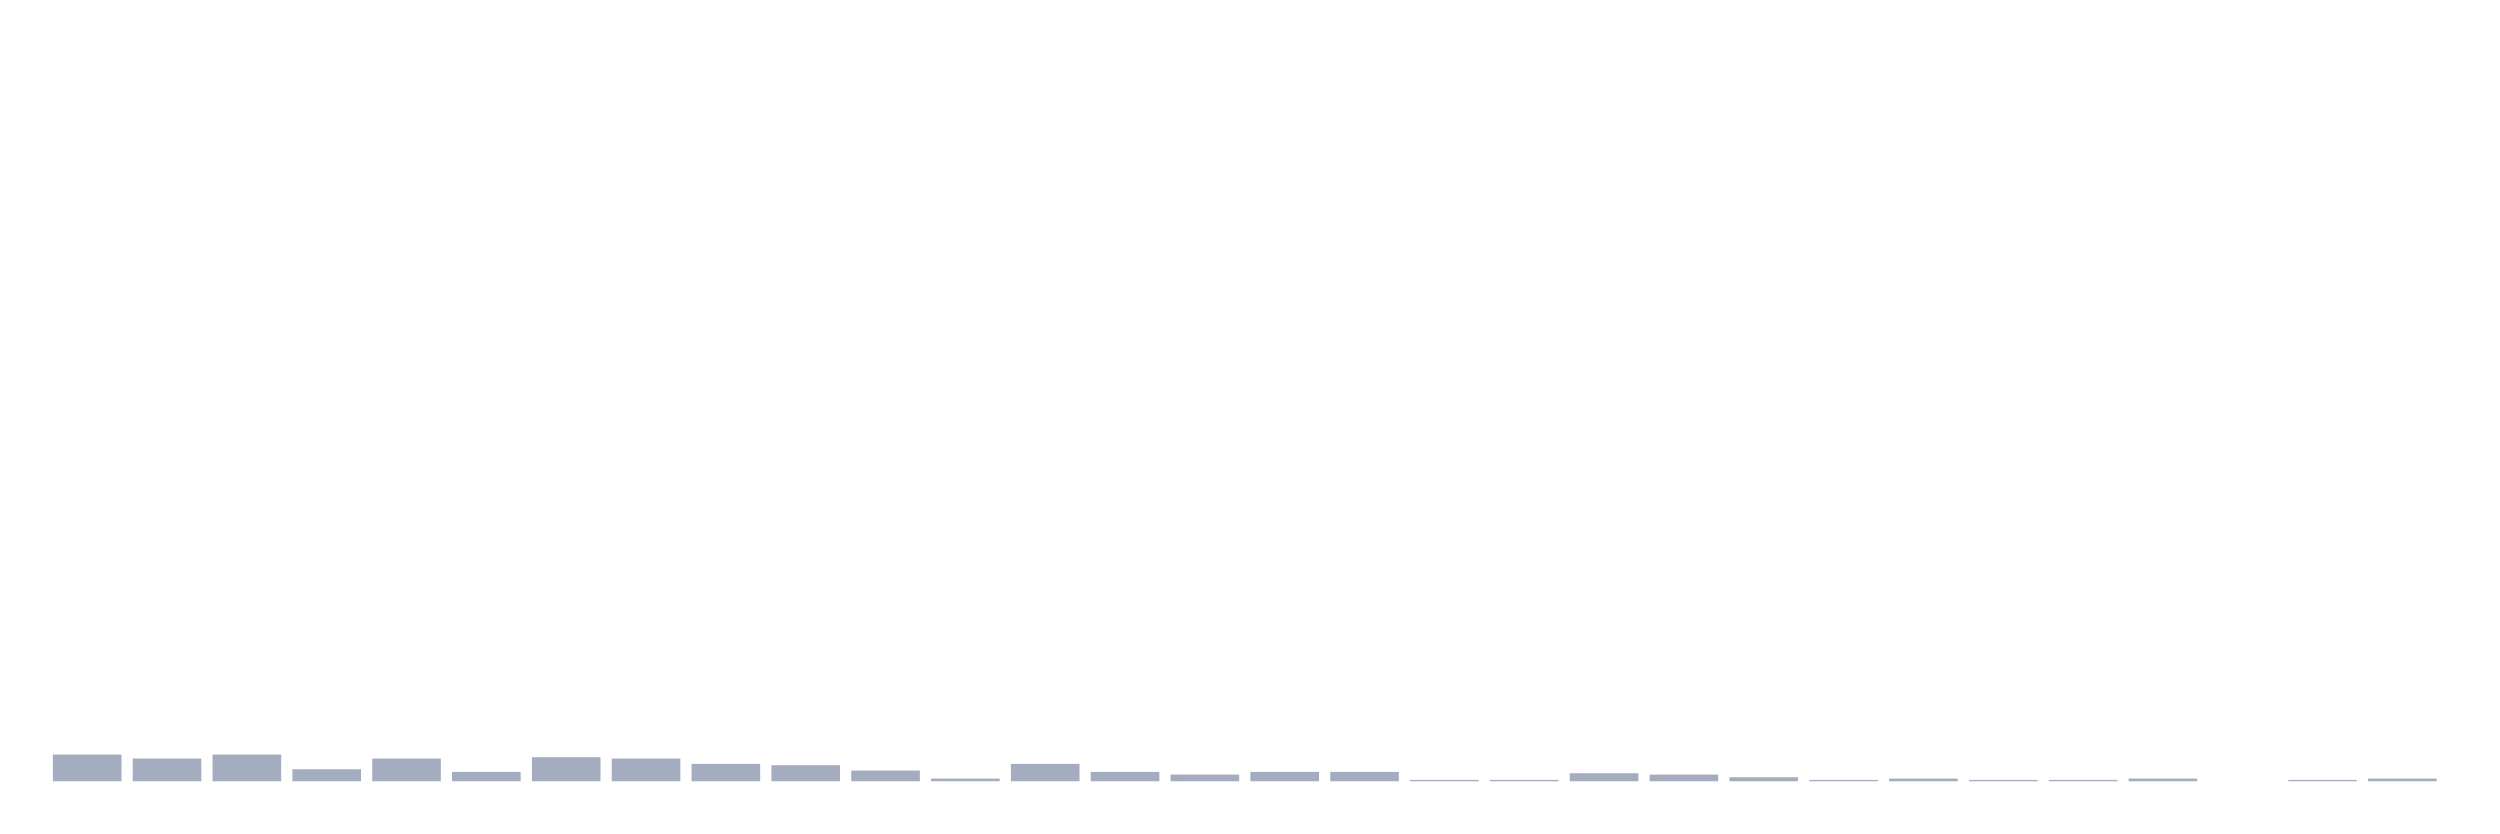
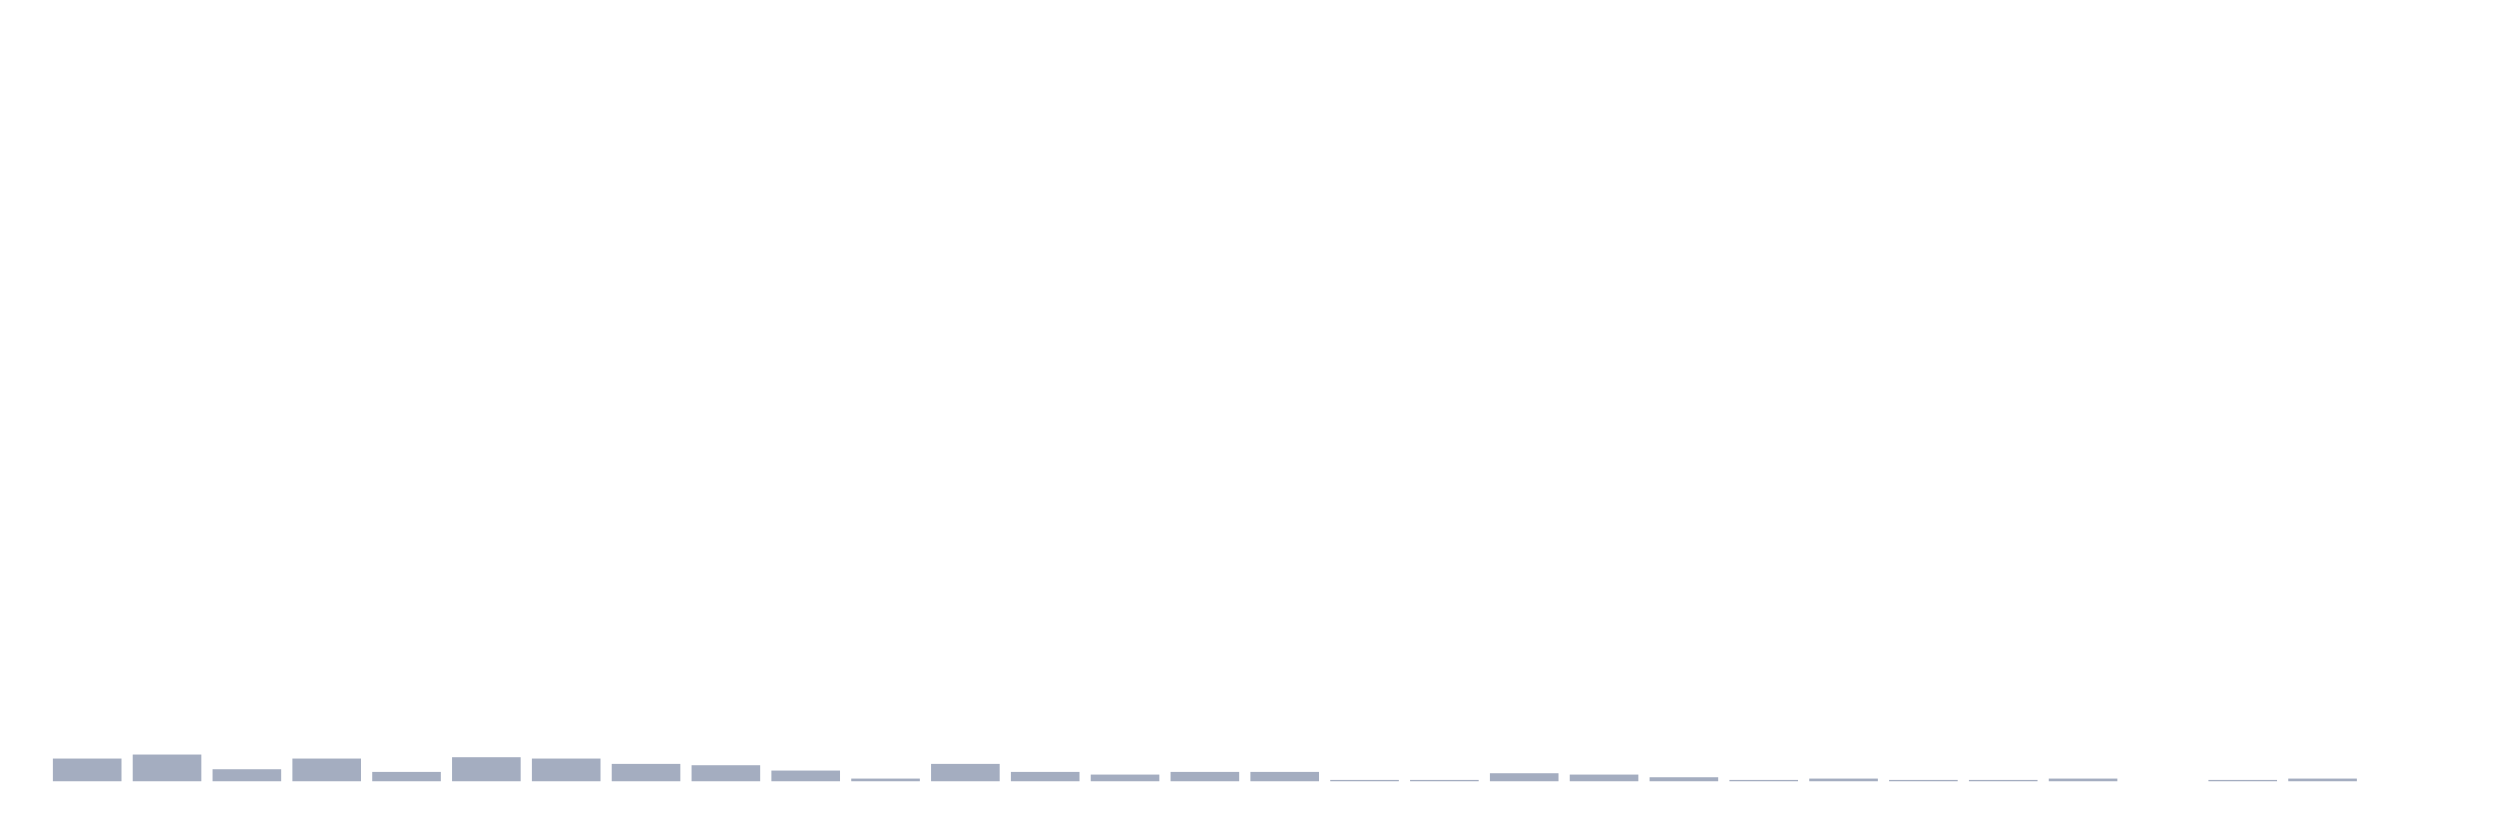
<svg xmlns="http://www.w3.org/2000/svg" viewBox="0 0 480 160">
  <g transform="translate(10,10)">
-     <rect class="bar" x="0.153" width="13.175" y="134.872" height="5.128" fill="rgb(164,173,192)" />
-     <rect class="bar" x="15.482" width="13.175" y="135.641" height="4.359" fill="rgb(164,173,192)" />
-     <rect class="bar" x="30.81" width="13.175" y="134.872" height="5.128" fill="rgb(164,173,192)" />
-     <rect class="bar" x="46.138" width="13.175" y="137.692" height="2.308" fill="rgb(164,173,192)" />
-     <rect class="bar" x="61.466" width="13.175" y="135.641" height="4.359" fill="rgb(164,173,192)" />
-     <rect class="bar" x="76.794" width="13.175" y="138.205" height="1.795" fill="rgb(164,173,192)" />
-     <rect class="bar" x="92.123" width="13.175" y="135.385" height="4.615" fill="rgb(164,173,192)" />
-     <rect class="bar" x="107.451" width="13.175" y="135.641" height="4.359" fill="rgb(164,173,192)" />
-     <rect class="bar" x="122.779" width="13.175" y="136.667" height="3.333" fill="rgb(164,173,192)" />
-     <rect class="bar" x="138.107" width="13.175" y="136.923" height="3.077" fill="rgb(164,173,192)" />
-     <rect class="bar" x="153.436" width="13.175" y="137.949" height="2.051" fill="rgb(164,173,192)" />
-     <rect class="bar" x="168.764" width="13.175" y="139.487" height="0.513" fill="rgb(164,173,192)" />
-     <rect class="bar" x="184.092" width="13.175" y="136.667" height="3.333" fill="rgb(164,173,192)" />
-     <rect class="bar" x="199.42" width="13.175" y="138.205" height="1.795" fill="rgb(164,173,192)" />
-     <rect class="bar" x="214.748" width="13.175" y="138.718" height="1.282" fill="rgb(164,173,192)" />
+     <rect class="bar" x="0.153" width="13.175" y="135.641" height="4.359" fill="rgb(164,173,192)" />
+     <rect class="bar" x="15.482" width="13.175" y="134.872" height="5.128" fill="rgb(164,173,192)" />
+     <rect class="bar" x="30.81" width="13.175" y="137.692" height="2.308" fill="rgb(164,173,192)" />
+     <rect class="bar" x="46.138" width="13.175" y="135.641" height="4.359" fill="rgb(164,173,192)" />
+     <rect class="bar" x="61.466" width="13.175" y="138.205" height="1.795" fill="rgb(164,173,192)" />
+     <rect class="bar" x="76.794" width="13.175" y="135.385" height="4.615" fill="rgb(164,173,192)" />
+     <rect class="bar" x="92.123" width="13.175" y="135.641" height="4.359" fill="rgb(164,173,192)" />
+     <rect class="bar" x="107.451" width="13.175" y="136.667" height="3.333" fill="rgb(164,173,192)" />
+     <rect class="bar" x="122.779" width="13.175" y="136.923" height="3.077" fill="rgb(164,173,192)" />
+     <rect class="bar" x="138.107" width="13.175" y="137.949" height="2.051" fill="rgb(164,173,192)" />
+     <rect class="bar" x="153.436" width="13.175" y="139.487" height="0.513" fill="rgb(164,173,192)" />
+     <rect class="bar" x="168.764" width="13.175" y="136.667" height="3.333" fill="rgb(164,173,192)" />
+     <rect class="bar" x="184.092" width="13.175" y="138.205" height="1.795" fill="rgb(164,173,192)" />
+     <rect class="bar" x="199.42" width="13.175" y="138.718" height="1.282" fill="rgb(164,173,192)" />
+     <rect class="bar" x="214.748" width="13.175" y="138.205" height="1.795" fill="rgb(164,173,192)" />
    <rect class="bar" x="230.077" width="13.175" y="138.205" height="1.795" fill="rgb(164,173,192)" />
-     <rect class="bar" x="245.405" width="13.175" y="138.205" height="1.795" fill="rgb(164,173,192)" />
+     <rect class="bar" x="245.405" width="13.175" y="139.744" height="0.256" fill="rgb(164,173,192)" />
    <rect class="bar" x="260.733" width="13.175" y="139.744" height="0.256" fill="rgb(164,173,192)" />
-     <rect class="bar" x="276.061" width="13.175" y="139.744" height="0.256" fill="rgb(164,173,192)" />
-     <rect class="bar" x="291.39" width="13.175" y="138.462" height="1.538" fill="rgb(164,173,192)" />
-     <rect class="bar" x="306.718" width="13.175" y="138.718" height="1.282" fill="rgb(164,173,192)" />
-     <rect class="bar" x="322.046" width="13.175" y="139.231" height="0.769" fill="rgb(164,173,192)" />
-     <rect class="bar" x="337.374" width="13.175" y="139.744" height="0.256" fill="rgb(164,173,192)" />
-     <rect class="bar" x="352.702" width="13.175" y="139.487" height="0.513" fill="rgb(164,173,192)" />
+     <rect class="bar" x="276.061" width="13.175" y="138.462" height="1.538" fill="rgb(164,173,192)" />
+     <rect class="bar" x="291.39" width="13.175" y="138.718" height="1.282" fill="rgb(164,173,192)" />
+     <rect class="bar" x="306.718" width="13.175" y="139.231" height="0.769" fill="rgb(164,173,192)" />
+     <rect class="bar" x="322.046" width="13.175" y="139.744" height="0.256" fill="rgb(164,173,192)" />
+     <rect class="bar" x="337.374" width="13.175" y="139.487" height="0.513" fill="rgb(164,173,192)" />
+     <rect class="bar" x="352.702" width="13.175" y="139.744" height="0.256" fill="rgb(164,173,192)" />
    <rect class="bar" x="368.031" width="13.175" y="139.744" height="0.256" fill="rgb(164,173,192)" />
-     <rect class="bar" x="383.359" width="13.175" y="139.744" height="0.256" fill="rgb(164,173,192)" />
-     <rect class="bar" x="398.687" width="13.175" y="139.487" height="0.513" fill="rgb(164,173,192)" />
-     <rect class="bar" x="414.015" width="13.175" y="140" height="0" fill="rgb(164,173,192)" />
-     <rect class="bar" x="429.344" width="13.175" y="139.744" height="0.256" fill="rgb(164,173,192)" />
-     <rect class="bar" x="444.672" width="13.175" y="139.487" height="0.513" fill="rgb(164,173,192)" />
+     <rect class="bar" x="383.359" width="13.175" y="139.487" height="0.513" fill="rgb(164,173,192)" />
+     <rect class="bar" x="398.687" width="13.175" y="140" height="0" fill="rgb(164,173,192)" />
+     <rect class="bar" x="414.015" width="13.175" y="139.744" height="0.256" fill="rgb(164,173,192)" />
+     <rect class="bar" x="429.344" width="13.175" y="139.487" height="0.513" fill="rgb(164,173,192)" />
+     <rect class="bar" x="444.672" width="13.175" y="140" height="0" fill="rgb(164,173,192)" />
  </g>
</svg>
